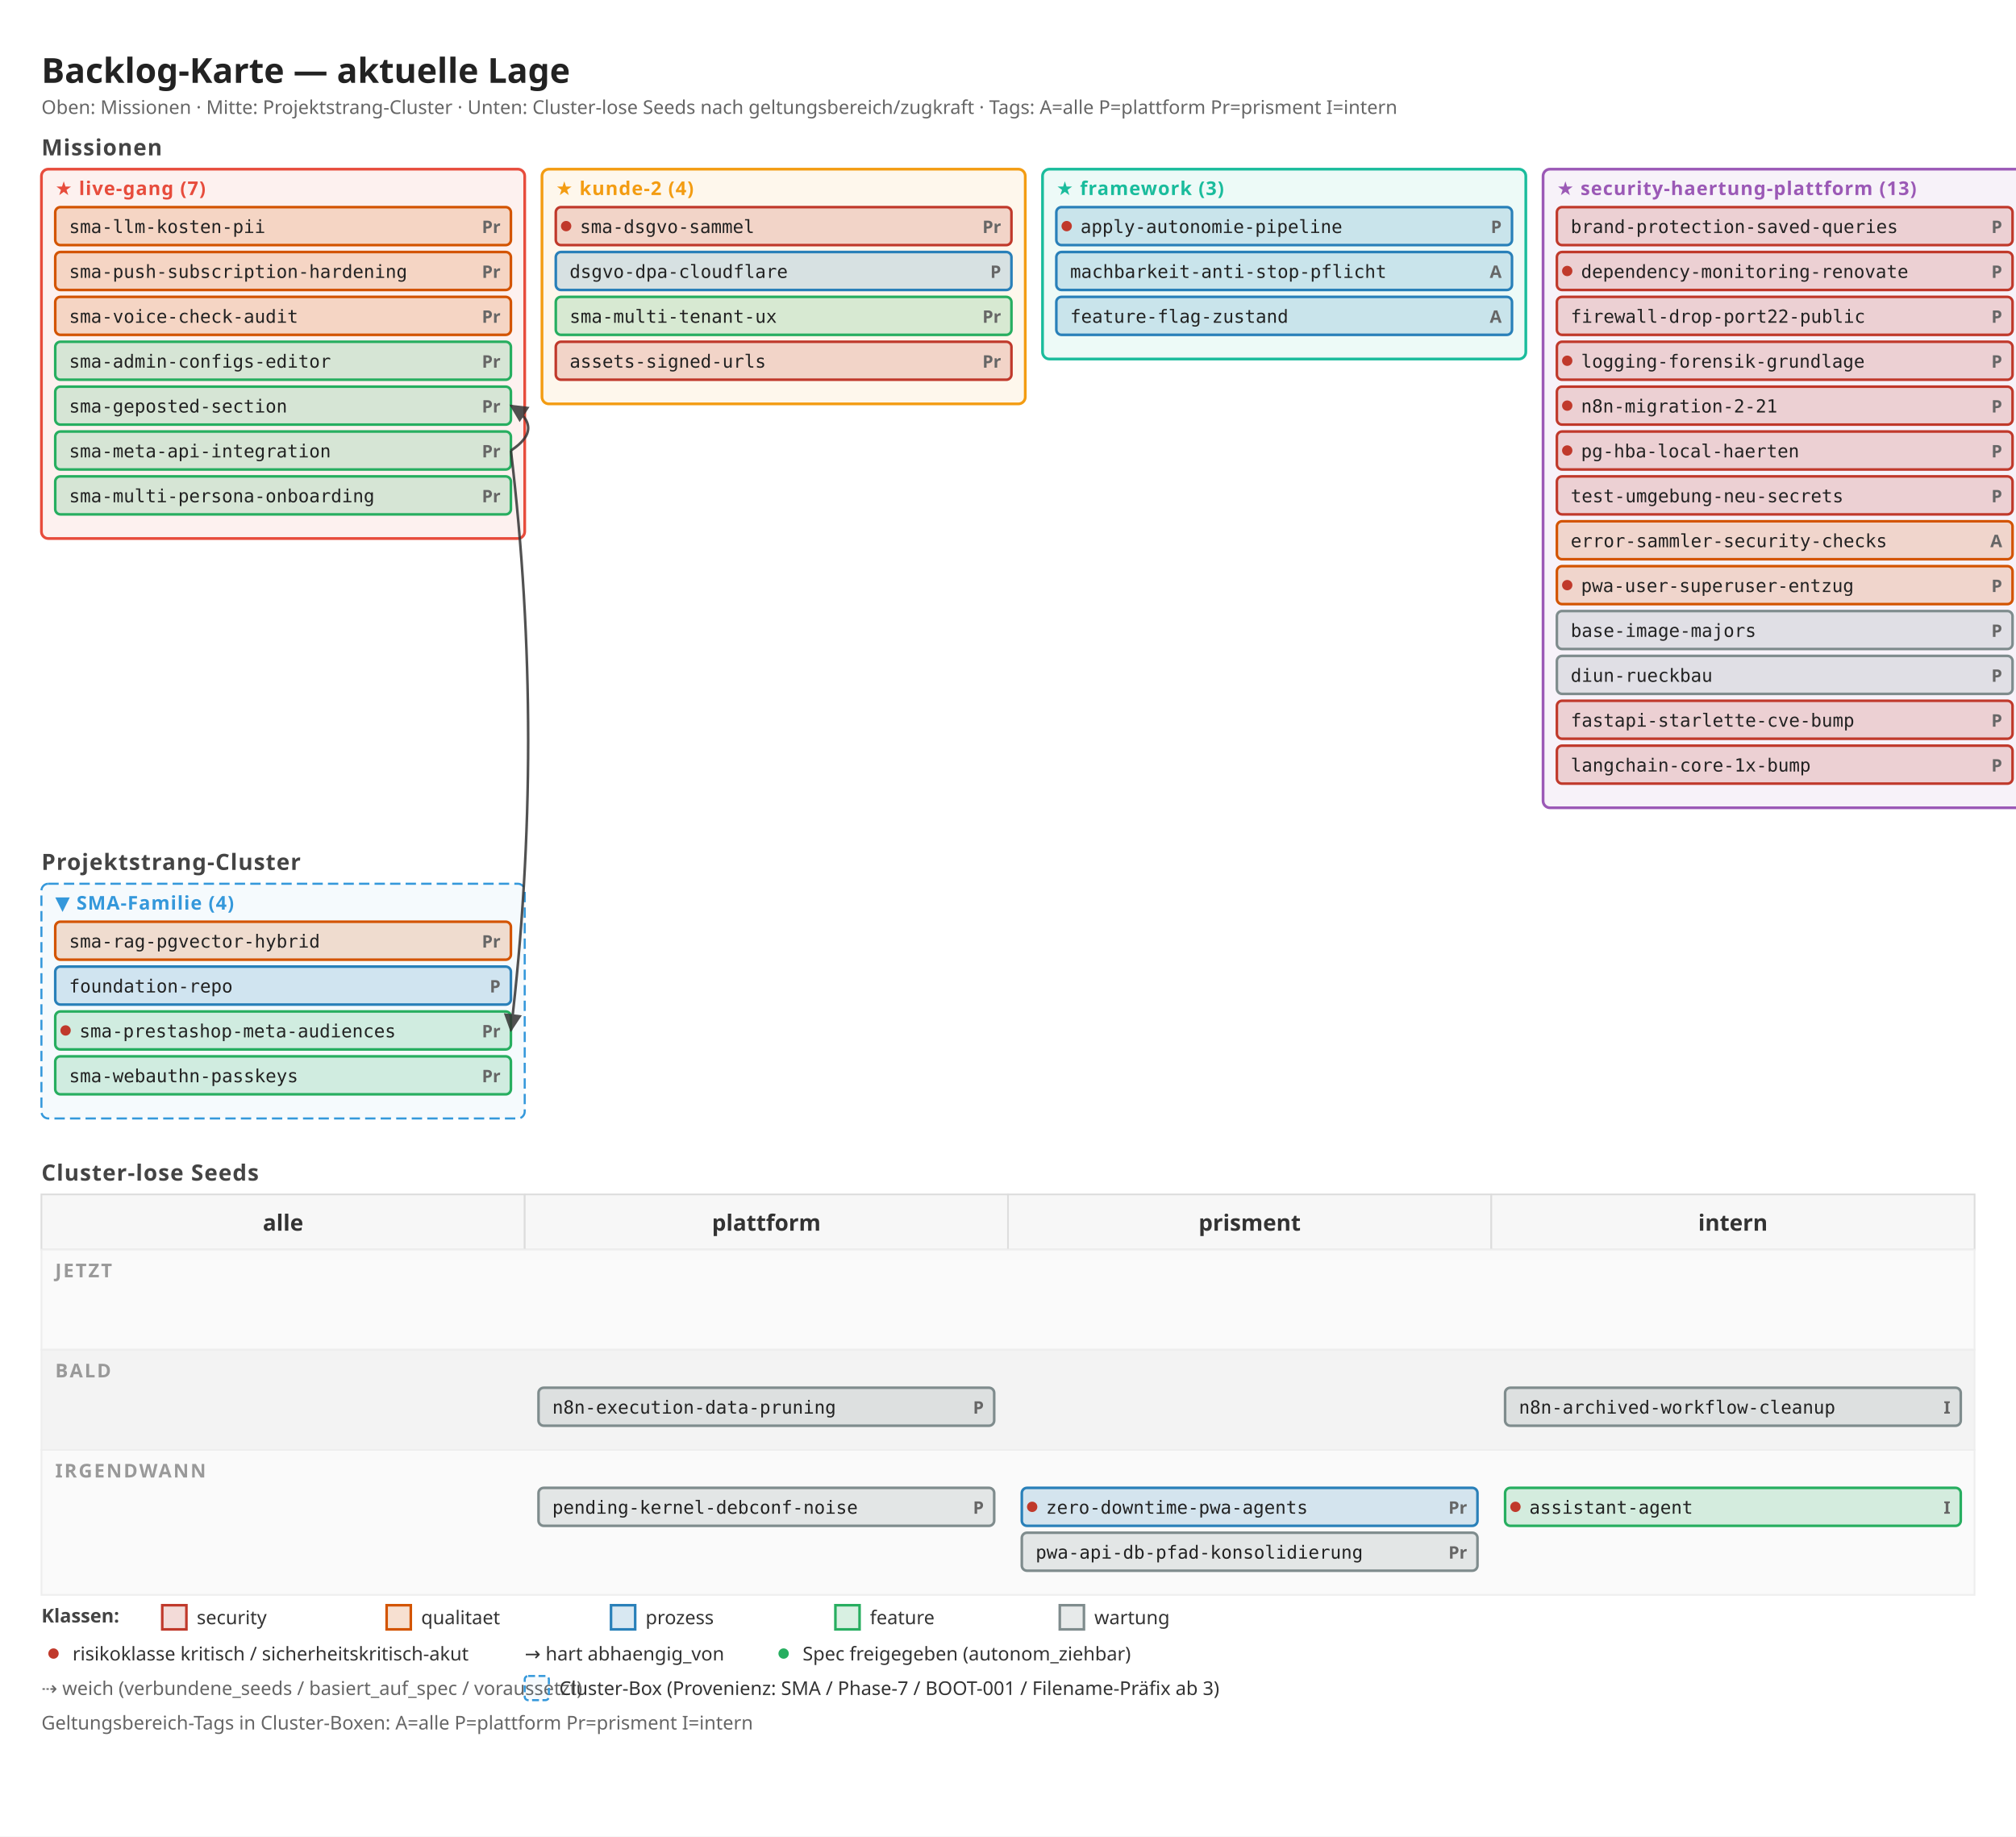
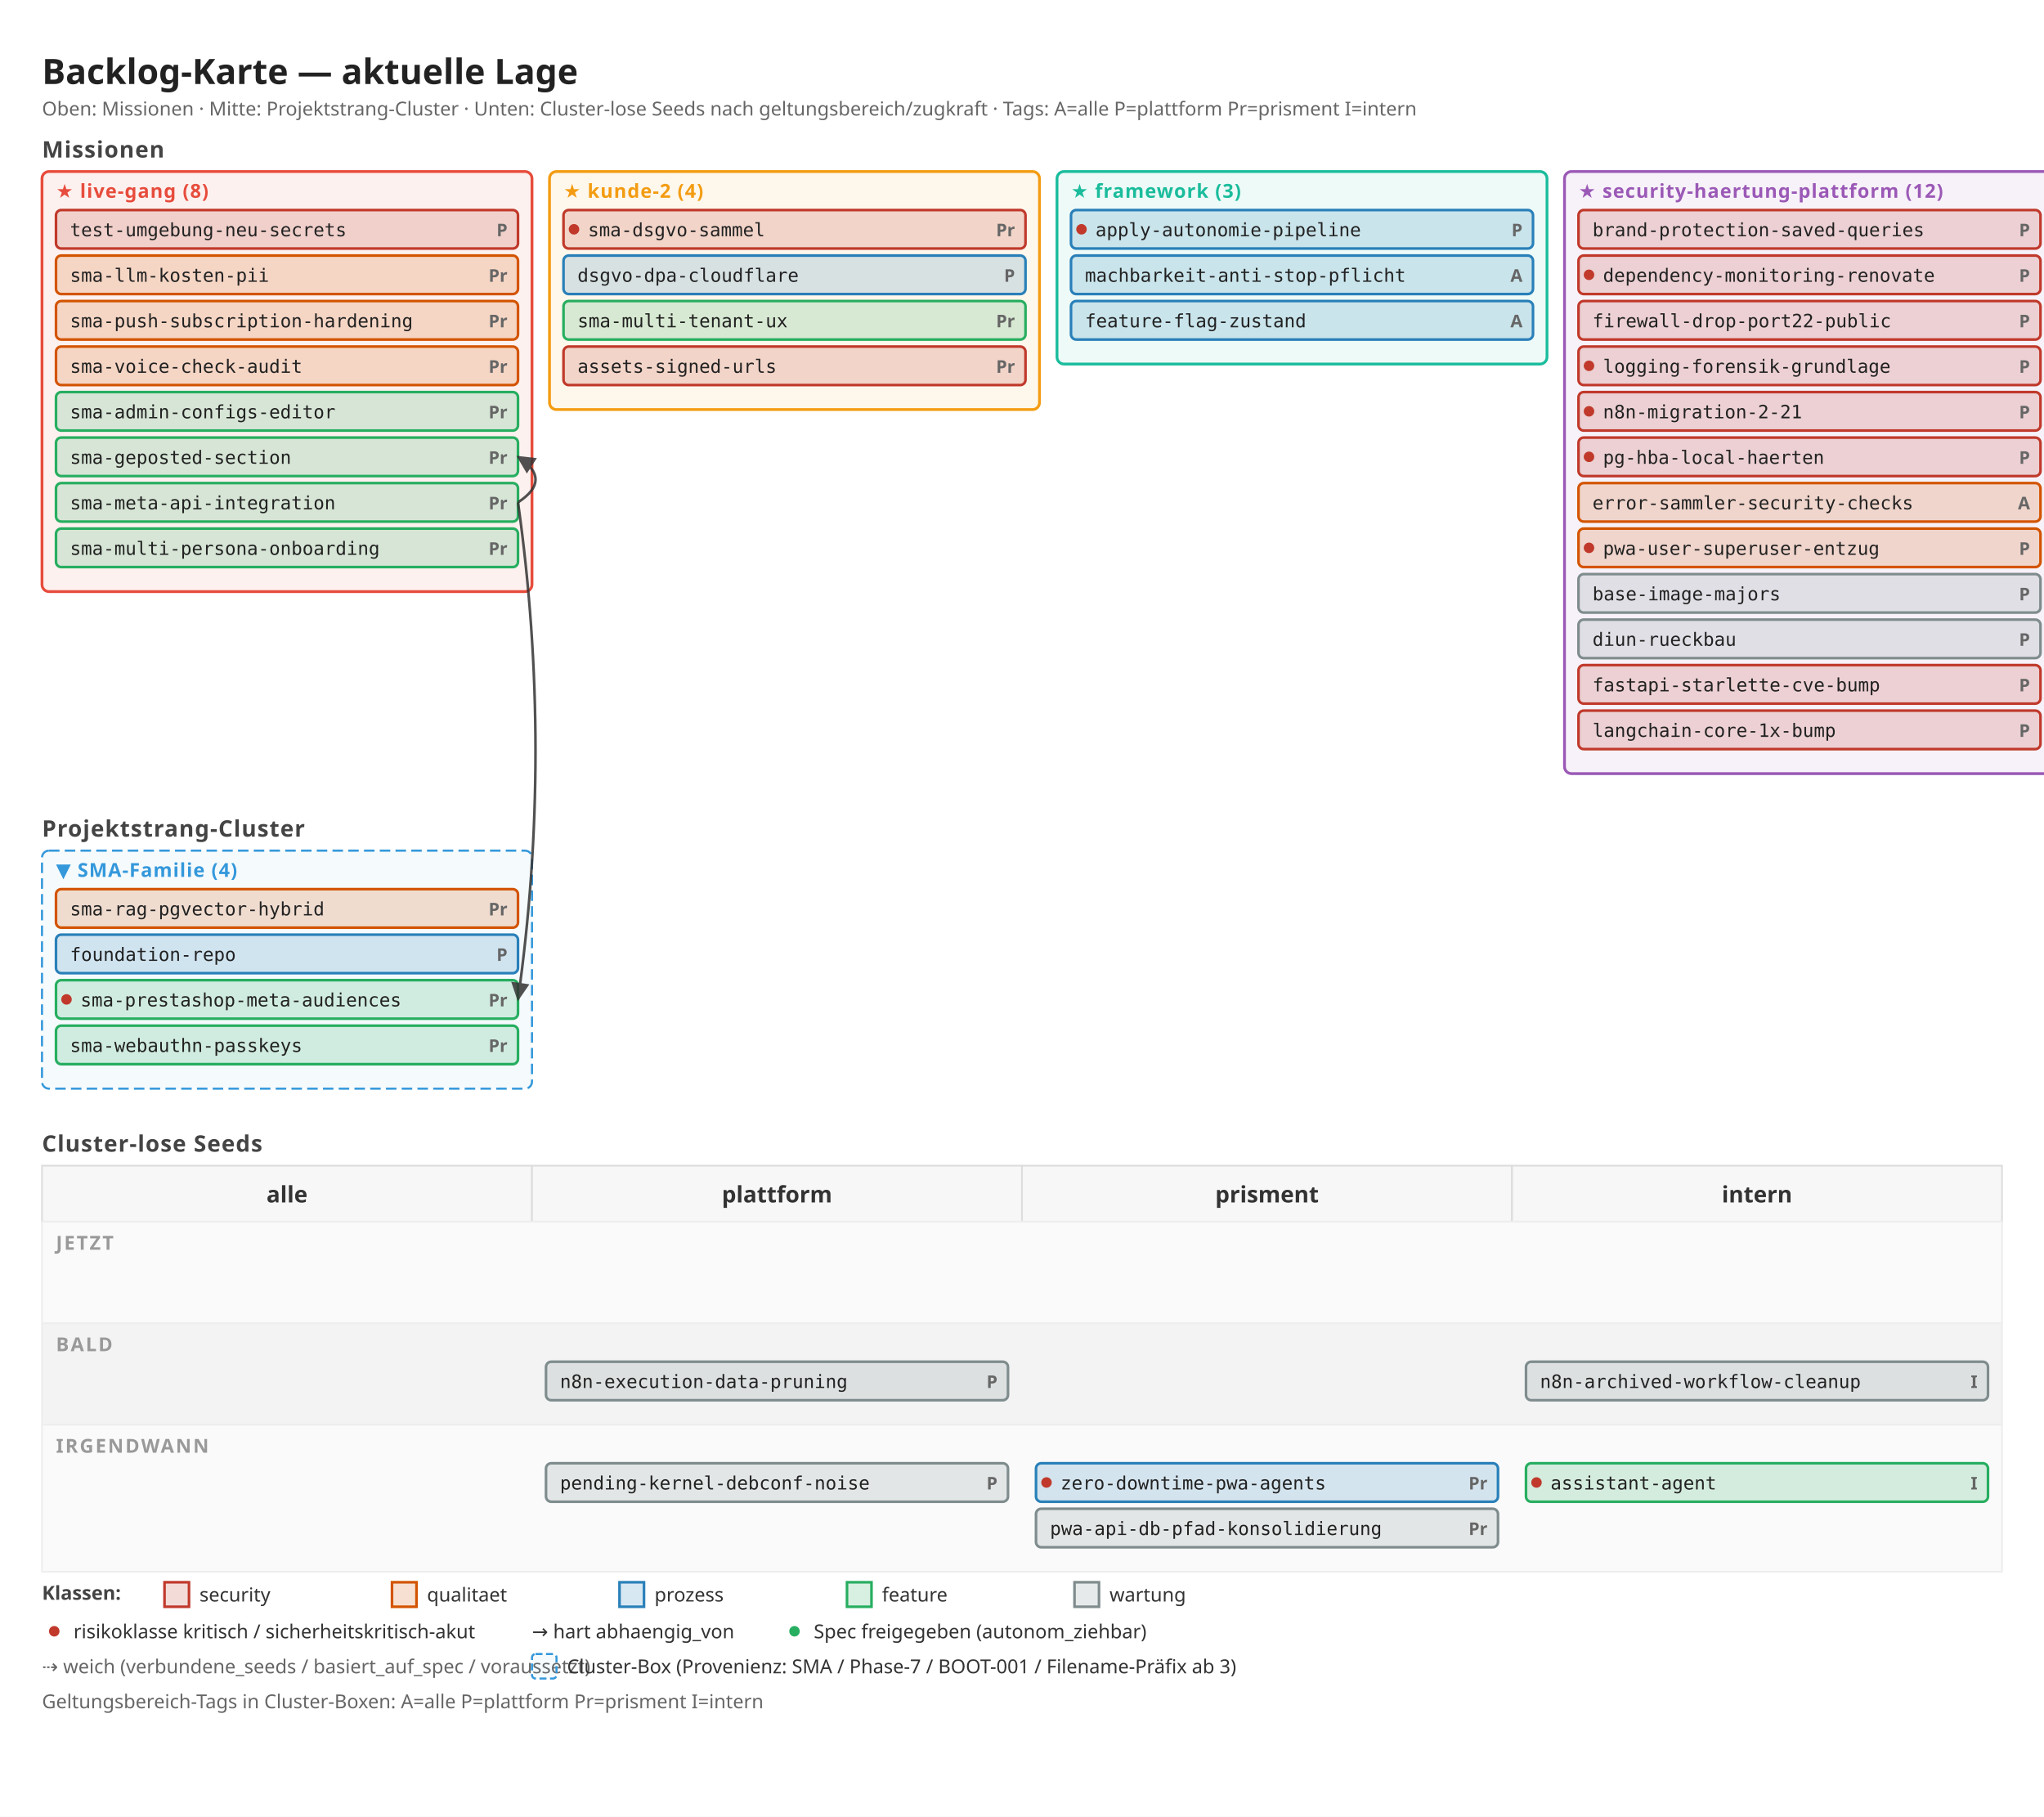
- <svg xmlns="http://www.w3.org/2000/svg" width="1168" height="1064" viewBox="0 0 1168 1064">
+ <svg xmlns="http://www.w3.org/2000/svg" width="1168" height="1038" viewBox="0 0 1168 1038">
  <defs>
    <marker id="arrow" viewBox="0 0 10 10" refX="9" refY="5" markerWidth="7" markerHeight="7" orient="auto">
      <path d="M 0 0 L 10 5 L 0 10 z" fill="#333" />
    </marker>
    <marker id="arrow-soft" viewBox="0 0 10 10" refX="9" refY="5" markerWidth="6" markerHeight="6" orient="auto">
      <path d="M 0 0 L 10 5 L 0 10 z" fill="#888" />
    </marker>
  </defs>
-   <rect x="0" y="0" width="1168" height="1064" fill="#ffffff" />
+   <rect x="0" y="0" width="1168" height="1038" fill="#ffffff" />
  <text x="24" y="48" font-family="sans-serif" font-size="20" font-weight="600" fill="#222">Backlog-Karte — aktuelle Lage</text>
  <text x="24" y="66" font-family="sans-serif" font-size="11" fill="#666">Oben: Missionen · Mitte: Projektstrang-Cluster · Unten: Cluster-lose Seeds nach geltungsbereich/zugkraft · Tags: A=alle P=plattform Pr=prisment I=intern</text>
  <text x="24" y="90" font-family="sans-serif" font-size="13" font-weight="600" fill="#444" letter-spacing="0.5">Missionen</text>
-   <rect x="24" y="98" width="280" height="214" fill="#e74c3c" fill-opacity="0.08" stroke="#e74c3c" stroke-width="1.6" rx="4" />
-   <text x="32" y="113" font-family="sans-serif" font-size="11" font-weight="700" fill="#e74c3c" letter-spacing="0.5">★ live-gang (7)</text>
-   <rect x="32" y="120" width="264" height="22" fill="#d35400" fill-opacity="0.18" stroke="#d35400" stroke-width="1.5" rx="3" />
-   <text x="290" y="135" font-family="sans-serif" font-size="10" font-weight="600" fill="#666" text-anchor="end">Pr</text>
-   <text x="40" y="135" font-family="monospace" font-size="10.5" fill="#222">sma-llm-kosten-pii</text>
+   <rect x="24" y="98" width="280" height="240" fill="#e74c3c" fill-opacity="0.08" stroke="#e74c3c" stroke-width="1.6" rx="4" />
+   <text x="32" y="113" font-family="sans-serif" font-size="11" font-weight="700" fill="#e74c3c" letter-spacing="0.5">★ live-gang (8)</text>
+   <rect x="32" y="120" width="264" height="22" fill="#c0392b" fill-opacity="0.18" stroke="#c0392b" stroke-width="1.5" rx="3" />
+   <text x="290" y="135" font-family="sans-serif" font-size="10" font-weight="600" fill="#666" text-anchor="end">P</text>
+   <text x="40" y="135" font-family="monospace" font-size="10.5" fill="#222">test-umgebung-neu-secrets</text>
  <rect x="32" y="146" width="264" height="22" fill="#d35400" fill-opacity="0.18" stroke="#d35400" stroke-width="1.5" rx="3" />
  <text x="290" y="161" font-family="sans-serif" font-size="10" font-weight="600" fill="#666" text-anchor="end">Pr</text>
-   <text x="40" y="161" font-family="monospace" font-size="10.5" fill="#222">sma-push-subscription-hardening</text>
+   <text x="40" y="161" font-family="monospace" font-size="10.5" fill="#222">sma-llm-kosten-pii</text>
  <rect x="32" y="172" width="264" height="22" fill="#d35400" fill-opacity="0.18" stroke="#d35400" stroke-width="1.5" rx="3" />
  <text x="290" y="187" font-family="sans-serif" font-size="10" font-weight="600" fill="#666" text-anchor="end">Pr</text>
-   <text x="40" y="187" font-family="monospace" font-size="10.5" fill="#222">sma-voice-check-audit</text>
-   <rect x="32" y="198" width="264" height="22" fill="#27ae60" fill-opacity="0.18" stroke="#27ae60" stroke-width="1.5" rx="3" />
+   <text x="40" y="187" font-family="monospace" font-size="10.5" fill="#222">sma-push-subscription-hardening</text>
+   <rect x="32" y="198" width="264" height="22" fill="#d35400" fill-opacity="0.18" stroke="#d35400" stroke-width="1.5" rx="3" />
  <text x="290" y="213" font-family="sans-serif" font-size="10" font-weight="600" fill="#666" text-anchor="end">Pr</text>
-   <text x="40" y="213" font-family="monospace" font-size="10.5" fill="#222">sma-admin-configs-editor</text>
+   <text x="40" y="213" font-family="monospace" font-size="10.5" fill="#222">sma-voice-check-audit</text>
  <rect x="32" y="224" width="264" height="22" fill="#27ae60" fill-opacity="0.18" stroke="#27ae60" stroke-width="1.5" rx="3" />
  <text x="290" y="239" font-family="sans-serif" font-size="10" font-weight="600" fill="#666" text-anchor="end">Pr</text>
-   <text x="40" y="239" font-family="monospace" font-size="10.5" fill="#222">sma-geposted-section</text>
+   <text x="40" y="239" font-family="monospace" font-size="10.5" fill="#222">sma-admin-configs-editor</text>
  <rect x="32" y="250" width="264" height="22" fill="#27ae60" fill-opacity="0.18" stroke="#27ae60" stroke-width="1.5" rx="3" />
  <text x="290" y="265" font-family="sans-serif" font-size="10" font-weight="600" fill="#666" text-anchor="end">Pr</text>
-   <text x="40" y="265" font-family="monospace" font-size="10.5" fill="#222">sma-meta-api-integration</text>
+   <text x="40" y="265" font-family="monospace" font-size="10.5" fill="#222">sma-geposted-section</text>
  <rect x="32" y="276" width="264" height="22" fill="#27ae60" fill-opacity="0.18" stroke="#27ae60" stroke-width="1.5" rx="3" />
  <text x="290" y="291" font-family="sans-serif" font-size="10" font-weight="600" fill="#666" text-anchor="end">Pr</text>
-   <text x="40" y="291" font-family="monospace" font-size="10.5" fill="#222">sma-multi-persona-onboarding</text>
+   <text x="40" y="291" font-family="monospace" font-size="10.5" fill="#222">sma-meta-api-integration</text>
+   <rect x="32" y="302" width="264" height="22" fill="#27ae60" fill-opacity="0.18" stroke="#27ae60" stroke-width="1.5" rx="3" />
+   <text x="290" y="317" font-family="sans-serif" font-size="10" font-weight="600" fill="#666" text-anchor="end">Pr</text>
+   <text x="40" y="317" font-family="monospace" font-size="10.5" fill="#222">sma-multi-persona-onboarding</text>
  <rect x="314" y="98" width="280" height="136" fill="#f39c12" fill-opacity="0.08" stroke="#f39c12" stroke-width="1.6" rx="4" />
  <text x="322" y="113" font-family="sans-serif" font-size="11" font-weight="700" fill="#f39c12" letter-spacing="0.5">★ kunde-2 (4)</text>
  <rect x="322" y="120" width="264" height="22" fill="#c0392b" fill-opacity="0.18" stroke="#c0392b" stroke-width="1.5" rx="3" />
  <circle cx="328" cy="131" r="3" fill="#c0392b" />
  <text x="580" y="135" font-family="sans-serif" font-size="10" font-weight="600" fill="#666" text-anchor="end">Pr</text>
  <text x="336" y="135" font-family="monospace" font-size="10.5" fill="#222">sma-dsgvo-sammel</text>
  <rect x="322" y="146" width="264" height="22" fill="#2980b9" fill-opacity="0.18" stroke="#2980b9" stroke-width="1.5" rx="3" />
  <text x="580" y="161" font-family="sans-serif" font-size="10" font-weight="600" fill="#666" text-anchor="end">P</text>
  <text x="330" y="161" font-family="monospace" font-size="10.5" fill="#222">dsgvo-dpa-cloudflare</text>
  <rect x="322" y="172" width="264" height="22" fill="#27ae60" fill-opacity="0.18" stroke="#27ae60" stroke-width="1.5" rx="3" />
  <text x="580" y="187" font-family="sans-serif" font-size="10" font-weight="600" fill="#666" text-anchor="end">Pr</text>
  <text x="330" y="187" font-family="monospace" font-size="10.5" fill="#222">sma-multi-tenant-ux</text>
  <rect x="322" y="198" width="264" height="22" fill="#c0392b" fill-opacity="0.18" stroke="#c0392b" stroke-width="1.5" rx="3" />
  <text x="580" y="213" font-family="sans-serif" font-size="10" font-weight="600" fill="#666" text-anchor="end">Pr</text>
  <text x="330" y="213" font-family="monospace" font-size="10.5" fill="#222">assets-signed-urls</text>
  <rect x="604" y="98" width="280" height="110" fill="#1abc9c" fill-opacity="0.08" stroke="#1abc9c" stroke-width="1.6" rx="4" />
  <text x="612" y="113" font-family="sans-serif" font-size="11" font-weight="700" fill="#1abc9c" letter-spacing="0.5">★ framework (3)</text>
  <rect x="612" y="120" width="264" height="22" fill="#2980b9" fill-opacity="0.18" stroke="#2980b9" stroke-width="1.5" rx="3" />
  <circle cx="618" cy="131" r="3" fill="#c0392b" />
  <text x="870" y="135" font-family="sans-serif" font-size="10" font-weight="600" fill="#666" text-anchor="end">P</text>
  <text x="626" y="135" font-family="monospace" font-size="10.5" fill="#222">apply-autonomie-pipeline</text>
  <rect x="612" y="146" width="264" height="22" fill="#2980b9" fill-opacity="0.18" stroke="#2980b9" stroke-width="1.5" rx="3" />
  <text x="870" y="161" font-family="sans-serif" font-size="10" font-weight="600" fill="#666" text-anchor="end">A</text>
  <text x="620" y="161" font-family="monospace" font-size="10.5" fill="#222">machbarkeit-anti-stop-pflicht</text>
  <rect x="612" y="172" width="264" height="22" fill="#2980b9" fill-opacity="0.18" stroke="#2980b9" stroke-width="1.5" rx="3" />
  <text x="870" y="187" font-family="sans-serif" font-size="10" font-weight="600" fill="#666" text-anchor="end">A</text>
  <text x="620" y="187" font-family="monospace" font-size="10.5" fill="#222">feature-flag-zustand</text>
-   <rect x="894" y="98" width="280" height="370" fill="#9b59b6" fill-opacity="0.08" stroke="#9b59b6" stroke-width="1.6" rx="4" />
-   <text x="902" y="113" font-family="sans-serif" font-size="11" font-weight="700" fill="#9b59b6" letter-spacing="0.5">★ security-haertung-plattform (13)</text>
+   <rect x="894" y="98" width="280" height="344" fill="#9b59b6" fill-opacity="0.08" stroke="#9b59b6" stroke-width="1.6" rx="4" />
+   <text x="902" y="113" font-family="sans-serif" font-size="11" font-weight="700" fill="#9b59b6" letter-spacing="0.5">★ security-haertung-plattform (12)</text>
  <rect x="902" y="120" width="264" height="22" fill="#c0392b" fill-opacity="0.18" stroke="#c0392b" stroke-width="1.5" rx="3" />
  <text x="1160" y="135" font-family="sans-serif" font-size="10" font-weight="600" fill="#666" text-anchor="end">P</text>
  <text x="910" y="135" font-family="monospace" font-size="10.5" fill="#222">brand-protection-saved-queries</text>
  <rect x="902" y="146" width="264" height="22" fill="#c0392b" fill-opacity="0.18" stroke="#c0392b" stroke-width="1.5" rx="3" />
  <circle cx="908" cy="157" r="3" fill="#c0392b" />
  <text x="1160" y="161" font-family="sans-serif" font-size="10" font-weight="600" fill="#666" text-anchor="end">P</text>
  <text x="916" y="161" font-family="monospace" font-size="10.5" fill="#222">dependency-monitoring-renovate</text>
  <rect x="902" y="172" width="264" height="22" fill="#c0392b" fill-opacity="0.18" stroke="#c0392b" stroke-width="1.5" rx="3" />
  <text x="1160" y="187" font-family="sans-serif" font-size="10" font-weight="600" fill="#666" text-anchor="end">P</text>
  <text x="910" y="187" font-family="monospace" font-size="10.5" fill="#222">firewall-drop-port22-public</text>
  <rect x="902" y="198" width="264" height="22" fill="#c0392b" fill-opacity="0.18" stroke="#c0392b" stroke-width="1.5" rx="3" />
  <circle cx="908" cy="209" r="3" fill="#c0392b" />
  <text x="1160" y="213" font-family="sans-serif" font-size="10" font-weight="600" fill="#666" text-anchor="end">P</text>
  <text x="916" y="213" font-family="monospace" font-size="10.5" fill="#222">logging-forensik-grundlage</text>
  <rect x="902" y="224" width="264" height="22" fill="#c0392b" fill-opacity="0.18" stroke="#c0392b" stroke-width="1.5" rx="3" />
  <circle cx="908" cy="235" r="3" fill="#c0392b" />
  <text x="1160" y="239" font-family="sans-serif" font-size="10" font-weight="600" fill="#666" text-anchor="end">P</text>
  <text x="916" y="239" font-family="monospace" font-size="10.5" fill="#222">n8n-migration-2-21</text>
  <rect x="902" y="250" width="264" height="22" fill="#c0392b" fill-opacity="0.18" stroke="#c0392b" stroke-width="1.5" rx="3" />
  <circle cx="908" cy="261" r="3" fill="#c0392b" />
  <text x="1160" y="265" font-family="sans-serif" font-size="10" font-weight="600" fill="#666" text-anchor="end">P</text>
  <text x="916" y="265" font-family="monospace" font-size="10.5" fill="#222">pg-hba-local-haerten</text>
-   <rect x="902" y="276" width="264" height="22" fill="#c0392b" fill-opacity="0.18" stroke="#c0392b" stroke-width="1.5" rx="3" />
-   <text x="1160" y="291" font-family="sans-serif" font-size="10" font-weight="600" fill="#666" text-anchor="end">P</text>
-   <text x="910" y="291" font-family="monospace" font-size="10.5" fill="#222">test-umgebung-neu-secrets</text>
+   <rect x="902" y="276" width="264" height="22" fill="#d35400" fill-opacity="0.18" stroke="#d35400" stroke-width="1.5" rx="3" />
+   <text x="1160" y="291" font-family="sans-serif" font-size="10" font-weight="600" fill="#666" text-anchor="end">A</text>
+   <text x="910" y="291" font-family="monospace" font-size="10.5" fill="#222">error-sammler-security-checks</text>
  <rect x="902" y="302" width="264" height="22" fill="#d35400" fill-opacity="0.18" stroke="#d35400" stroke-width="1.5" rx="3" />
-   <text x="1160" y="317" font-family="sans-serif" font-size="10" font-weight="600" fill="#666" text-anchor="end">A</text>
-   <text x="910" y="317" font-family="monospace" font-size="10.5" fill="#222">error-sammler-security-checks</text>
-   <rect x="902" y="328" width="264" height="22" fill="#d35400" fill-opacity="0.18" stroke="#d35400" stroke-width="1.5" rx="3" />
-   <circle cx="908" cy="339" r="3" fill="#c0392b" />
+   <circle cx="908" cy="313" r="3" fill="#c0392b" />
+   <text x="1160" y="317" font-family="sans-serif" font-size="10" font-weight="600" fill="#666" text-anchor="end">P</text>
+   <text x="916" y="317" font-family="monospace" font-size="10.5" fill="#222">pwa-user-superuser-entzug</text>
+   <rect x="902" y="328" width="264" height="22" fill="#7f8c8d" fill-opacity="0.18" stroke="#7f8c8d" stroke-width="1.5" rx="3" />
  <text x="1160" y="343" font-family="sans-serif" font-size="10" font-weight="600" fill="#666" text-anchor="end">P</text>
-   <text x="916" y="343" font-family="monospace" font-size="10.5" fill="#222">pwa-user-superuser-entzug</text>
+   <text x="910" y="343" font-family="monospace" font-size="10.5" fill="#222">base-image-majors</text>
  <rect x="902" y="354" width="264" height="22" fill="#7f8c8d" fill-opacity="0.18" stroke="#7f8c8d" stroke-width="1.5" rx="3" />
  <text x="1160" y="369" font-family="sans-serif" font-size="10" font-weight="600" fill="#666" text-anchor="end">P</text>
-   <text x="910" y="369" font-family="monospace" font-size="10.5" fill="#222">base-image-majors</text>
-   <rect x="902" y="380" width="264" height="22" fill="#7f8c8d" fill-opacity="0.18" stroke="#7f8c8d" stroke-width="1.5" rx="3" />
+   <text x="910" y="369" font-family="monospace" font-size="10.5" fill="#222">diun-rueckbau</text>
+   <rect x="902" y="380" width="264" height="22" fill="#c0392b" fill-opacity="0.18" stroke="#c0392b" stroke-width="1.5" rx="3" />
  <text x="1160" y="395" font-family="sans-serif" font-size="10" font-weight="600" fill="#666" text-anchor="end">P</text>
-   <text x="910" y="395" font-family="monospace" font-size="10.5" fill="#222">diun-rueckbau</text>
+   <text x="910" y="395" font-family="monospace" font-size="10.5" fill="#222">fastapi-starlette-cve-bump</text>
  <rect x="902" y="406" width="264" height="22" fill="#c0392b" fill-opacity="0.18" stroke="#c0392b" stroke-width="1.5" rx="3" />
  <text x="1160" y="421" font-family="sans-serif" font-size="10" font-weight="600" fill="#666" text-anchor="end">P</text>
-   <text x="910" y="421" font-family="monospace" font-size="10.5" fill="#222">fastapi-starlette-cve-bump</text>
-   <rect x="902" y="432" width="264" height="22" fill="#c0392b" fill-opacity="0.18" stroke="#c0392b" stroke-width="1.5" rx="3" />
-   <text x="1160" y="447" font-family="sans-serif" font-size="10" font-weight="600" fill="#666" text-anchor="end">P</text>
-   <text x="910" y="447" font-family="monospace" font-size="10.5" fill="#222">langchain-core-1x-bump</text>
-   <text x="24" y="504" font-family="sans-serif" font-size="13" font-weight="600" fill="#444" letter-spacing="0.5">Projektstrang-Cluster</text>
-   <rect x="24" y="512" width="280" height="136" fill="#3498db" fill-opacity="0.05" stroke="#3498db" stroke-width="1.2" stroke-dasharray="6 3" rx="4" />
-   <text x="32" y="527" font-family="sans-serif" font-size="11" font-weight="700" fill="#3498db" letter-spacing="0.5">▼ SMA-Familie (4)</text>
-   <rect x="32" y="534" width="264" height="22" fill="#d35400" fill-opacity="0.18" stroke="#d35400" stroke-width="1.5" rx="3" />
-   <text x="290" y="549" font-family="sans-serif" font-size="10" font-weight="600" fill="#666" text-anchor="end">Pr</text>
-   <text x="40" y="549" font-family="monospace" font-size="10.5" fill="#222">sma-rag-pgvector-hybrid</text>
-   <rect x="32" y="560" width="264" height="22" fill="#2980b9" fill-opacity="0.18" stroke="#2980b9" stroke-width="1.5" rx="3" />
-   <text x="290" y="575" font-family="sans-serif" font-size="10" font-weight="600" fill="#666" text-anchor="end">P</text>
-   <text x="40" y="575" font-family="monospace" font-size="10.5" fill="#222">foundation-repo</text>
+   <text x="910" y="421" font-family="monospace" font-size="10.5" fill="#222">langchain-core-1x-bump</text>
+   <text x="24" y="478" font-family="sans-serif" font-size="13" font-weight="600" fill="#444" letter-spacing="0.5">Projektstrang-Cluster</text>
+   <rect x="24" y="486" width="280" height="136" fill="#3498db" fill-opacity="0.05" stroke="#3498db" stroke-width="1.2" stroke-dasharray="6 3" rx="4" />
+   <text x="32" y="501" font-family="sans-serif" font-size="11" font-weight="700" fill="#3498db" letter-spacing="0.5">▼ SMA-Familie (4)</text>
+   <rect x="32" y="508" width="264" height="22" fill="#d35400" fill-opacity="0.18" stroke="#d35400" stroke-width="1.5" rx="3" />
+   <text x="290" y="523" font-family="sans-serif" font-size="10" font-weight="600" fill="#666" text-anchor="end">Pr</text>
+   <text x="40" y="523" font-family="monospace" font-size="10.5" fill="#222">sma-rag-pgvector-hybrid</text>
+   <rect x="32" y="534" width="264" height="22" fill="#2980b9" fill-opacity="0.18" stroke="#2980b9" stroke-width="1.5" rx="3" />
+   <text x="290" y="549" font-family="sans-serif" font-size="10" font-weight="600" fill="#666" text-anchor="end">P</text>
+   <text x="40" y="549" font-family="monospace" font-size="10.5" fill="#222">foundation-repo</text>
+   <rect x="32" y="560" width="264" height="22" fill="#27ae60" fill-opacity="0.18" stroke="#27ae60" stroke-width="1.5" rx="3" />
+   <circle cx="38" cy="571" r="3" fill="#c0392b" />
+   <text x="290" y="575" font-family="sans-serif" font-size="10" font-weight="600" fill="#666" text-anchor="end">Pr</text>
+   <text x="46" y="575" font-family="monospace" font-size="10.5" fill="#222">sma-prestashop-meta-audiences</text>
  <rect x="32" y="586" width="264" height="22" fill="#27ae60" fill-opacity="0.18" stroke="#27ae60" stroke-width="1.5" rx="3" />
-   <circle cx="38" cy="597" r="3" fill="#c0392b" />
  <text x="290" y="601" font-family="sans-serif" font-size="10" font-weight="600" fill="#666" text-anchor="end">Pr</text>
-   <text x="46" y="601" font-family="monospace" font-size="10.5" fill="#222">sma-prestashop-meta-audiences</text>
-   <rect x="32" y="612" width="264" height="22" fill="#27ae60" fill-opacity="0.18" stroke="#27ae60" stroke-width="1.5" rx="3" />
-   <text x="290" y="627" font-family="sans-serif" font-size="10" font-weight="600" fill="#666" text-anchor="end">Pr</text>
-   <text x="40" y="627" font-family="monospace" font-size="10.5" fill="#222">sma-webauthn-passkeys</text>
-   <text x="24" y="684" font-family="sans-serif" font-size="13" font-weight="600" fill="#444" letter-spacing="0.5">Cluster-lose Seeds</text>
-   <rect x="24" y="692" width="280" height="32" fill="#f7f7f7" stroke="#ddd" />
-   <text x="164" y="713" font-family="sans-serif" font-size="13" font-weight="600" fill="#333" text-anchor="middle">alle</text>
-   <rect x="304" y="692" width="280" height="32" fill="#f7f7f7" stroke="#ddd" />
-   <text x="444" y="713" font-family="sans-serif" font-size="13" font-weight="600" fill="#333" text-anchor="middle">plattform</text>
-   <rect x="584" y="692" width="280" height="32" fill="#f7f7f7" stroke="#ddd" />
-   <text x="724" y="713" font-family="sans-serif" font-size="13" font-weight="600" fill="#333" text-anchor="middle">prisment</text>
-   <rect x="864" y="692" width="280" height="32" fill="#f7f7f7" stroke="#ddd" />
-   <text x="1004" y="713" font-family="sans-serif" font-size="13" font-weight="600" fill="#333" text-anchor="middle">intern</text>
-   <rect x="24" y="724" width="1120" height="58" fill="#fafafa" stroke="#eee" />
-   <text x="32" y="740" font-family="sans-serif" font-size="11" font-weight="600" fill="#999" letter-spacing="1">JETZT</text>
-   <rect x="24" y="782" width="1120" height="58" fill="#f3f3f3" stroke="#eee" />
-   <text x="32" y="798" font-family="sans-serif" font-size="11" font-weight="600" fill="#999" letter-spacing="1">BALD</text>
-   <rect x="312" y="804" width="264" height="22" fill="#7f8c8d" fill-opacity="0.18" stroke="#7f8c8d" stroke-width="1.5" rx="3" />
-   <text x="570" y="819" font-family="sans-serif" font-size="10" font-weight="600" fill="#666" text-anchor="end">P</text>
-   <text x="320" y="819" font-family="monospace" font-size="10.5" fill="#222">n8n-execution-data-pruning</text>
-   <rect x="872" y="804" width="264" height="22" fill="#7f8c8d" fill-opacity="0.18" stroke="#7f8c8d" stroke-width="1.5" rx="3" />
-   <text x="1130" y="819" font-family="sans-serif" font-size="10" font-weight="600" fill="#666" text-anchor="end">I</text>
-   <text x="880" y="819" font-family="monospace" font-size="10.5" fill="#222">n8n-archived-workflow-cleanup</text>
-   <rect x="24" y="840" width="1120" height="84" fill="#fafafa" stroke="#eee" />
-   <text x="32" y="856" font-family="sans-serif" font-size="11" font-weight="600" fill="#999" letter-spacing="1">IRGENDWANN</text>
-   <rect x="312" y="862" width="264" height="22" fill="#7f8c8d" fill-opacity="0.18" stroke="#7f8c8d" stroke-width="1.5" rx="3" />
-   <text x="570" y="877" font-family="sans-serif" font-size="10" font-weight="600" fill="#666" text-anchor="end">P</text>
-   <text x="320" y="877" font-family="monospace" font-size="10.5" fill="#222">pending-kernel-debconf-noise</text>
-   <rect x="592" y="862" width="264" height="22" fill="#2980b9" fill-opacity="0.18" stroke="#2980b9" stroke-width="1.5" rx="3" />
-   <circle cx="598" cy="873" r="3" fill="#c0392b" />
+   <text x="40" y="601" font-family="monospace" font-size="10.5" fill="#222">sma-webauthn-passkeys</text>
+   <text x="24" y="658" font-family="sans-serif" font-size="13" font-weight="600" fill="#444" letter-spacing="0.5">Cluster-lose Seeds</text>
+   <rect x="24" y="666" width="280" height="32" fill="#f7f7f7" stroke="#ddd" />
+   <text x="164" y="687" font-family="sans-serif" font-size="13" font-weight="600" fill="#333" text-anchor="middle">alle</text>
+   <rect x="304" y="666" width="280" height="32" fill="#f7f7f7" stroke="#ddd" />
+   <text x="444" y="687" font-family="sans-serif" font-size="13" font-weight="600" fill="#333" text-anchor="middle">plattform</text>
+   <rect x="584" y="666" width="280" height="32" fill="#f7f7f7" stroke="#ddd" />
+   <text x="724" y="687" font-family="sans-serif" font-size="13" font-weight="600" fill="#333" text-anchor="middle">prisment</text>
+   <rect x="864" y="666" width="280" height="32" fill="#f7f7f7" stroke="#ddd" />
+   <text x="1004" y="687" font-family="sans-serif" font-size="13" font-weight="600" fill="#333" text-anchor="middle">intern</text>
+   <rect x="24" y="698" width="1120" height="58" fill="#fafafa" stroke="#eee" />
+   <text x="32" y="714" font-family="sans-serif" font-size="11" font-weight="600" fill="#999" letter-spacing="1">JETZT</text>
+   <rect x="24" y="756" width="1120" height="58" fill="#f3f3f3" stroke="#eee" />
+   <text x="32" y="772" font-family="sans-serif" font-size="11" font-weight="600" fill="#999" letter-spacing="1">BALD</text>
+   <rect x="312" y="778" width="264" height="22" fill="#7f8c8d" fill-opacity="0.18" stroke="#7f8c8d" stroke-width="1.5" rx="3" />
+   <text x="570" y="793" font-family="sans-serif" font-size="10" font-weight="600" fill="#666" text-anchor="end">P</text>
+   <text x="320" y="793" font-family="monospace" font-size="10.5" fill="#222">n8n-execution-data-pruning</text>
+   <rect x="872" y="778" width="264" height="22" fill="#7f8c8d" fill-opacity="0.18" stroke="#7f8c8d" stroke-width="1.5" rx="3" />
+   <text x="1130" y="793" font-family="sans-serif" font-size="10" font-weight="600" fill="#666" text-anchor="end">I</text>
+   <text x="880" y="793" font-family="monospace" font-size="10.5" fill="#222">n8n-archived-workflow-cleanup</text>
+   <rect x="24" y="814" width="1120" height="84" fill="#fafafa" stroke="#eee" />
+   <text x="32" y="830" font-family="sans-serif" font-size="11" font-weight="600" fill="#999" letter-spacing="1">IRGENDWANN</text>
+   <rect x="312" y="836" width="264" height="22" fill="#7f8c8d" fill-opacity="0.18" stroke="#7f8c8d" stroke-width="1.5" rx="3" />
+   <text x="570" y="851" font-family="sans-serif" font-size="10" font-weight="600" fill="#666" text-anchor="end">P</text>
+   <text x="320" y="851" font-family="monospace" font-size="10.5" fill="#222">pending-kernel-debconf-noise</text>
+   <rect x="592" y="836" width="264" height="22" fill="#2980b9" fill-opacity="0.18" stroke="#2980b9" stroke-width="1.5" rx="3" />
+   <circle cx="598" cy="847" r="3" fill="#c0392b" />
+   <text x="850" y="851" font-family="sans-serif" font-size="10" font-weight="600" fill="#666" text-anchor="end">Pr</text>
+   <text x="606" y="851" font-family="monospace" font-size="10.5" fill="#222">zero-downtime-pwa-agents</text>
+   <rect x="592" y="862" width="264" height="22" fill="#7f8c8d" fill-opacity="0.18" stroke="#7f8c8d" stroke-width="1.5" rx="3" />
  <text x="850" y="877" font-family="sans-serif" font-size="10" font-weight="600" fill="#666" text-anchor="end">Pr</text>
-   <text x="606" y="877" font-family="monospace" font-size="10.5" fill="#222">zero-downtime-pwa-agents</text>
-   <rect x="592" y="888" width="264" height="22" fill="#7f8c8d" fill-opacity="0.18" stroke="#7f8c8d" stroke-width="1.5" rx="3" />
-   <text x="850" y="903" font-family="sans-serif" font-size="10" font-weight="600" fill="#666" text-anchor="end">Pr</text>
-   <text x="600" y="903" font-family="monospace" font-size="10.5" fill="#222">pwa-api-db-pfad-konsolidierung</text>
-   <rect x="872" y="862" width="264" height="22" fill="#27ae60" fill-opacity="0.18" stroke="#27ae60" stroke-width="1.5" rx="3" />
-   <circle cx="878" cy="873" r="3" fill="#c0392b" />
-   <text x="1130" y="877" font-family="sans-serif" font-size="10" font-weight="600" fill="#666" text-anchor="end">I</text>
-   <text x="886" y="877" font-family="monospace" font-size="10.5" fill="#222">assistant-agent</text>
-   <path d="M 296 261 Q 316 248 296 235" fill="none" stroke="#333" stroke-width="1.5" marker-end="url(#arrow)" opacity="0.85" />
-   <path d="M 296 261 Q 316 429 296 597" fill="none" stroke="#333" stroke-width="1.5" marker-end="url(#arrow)" opacity="0.85" />
-   <text x="24" y="940" font-family="sans-serif" font-size="11" font-weight="600" fill="#444">Klassen:</text>
-   <rect x="94" y="930" width="14" height="14" fill="#c0392b" fill-opacity="0.18" stroke="#c0392b" stroke-width="1.5" />
-   <text x="114" y="941" font-family="sans-serif" font-size="11" fill="#333">security</text>
-   <rect x="224" y="930" width="14" height="14" fill="#d35400" fill-opacity="0.18" stroke="#d35400" stroke-width="1.5" />
-   <text x="244" y="941" font-family="sans-serif" font-size="11" fill="#333">qualitaet</text>
-   <rect x="354" y="930" width="14" height="14" fill="#2980b9" fill-opacity="0.18" stroke="#2980b9" stroke-width="1.5" />
-   <text x="374" y="941" font-family="sans-serif" font-size="11" fill="#333">prozess</text>
-   <rect x="484" y="930" width="14" height="14" fill="#27ae60" fill-opacity="0.18" stroke="#27ae60" stroke-width="1.5" />
-   <text x="504" y="941" font-family="sans-serif" font-size="11" fill="#333">feature</text>
-   <rect x="614" y="930" width="14" height="14" fill="#7f8c8d" fill-opacity="0.18" stroke="#7f8c8d" stroke-width="1.5" />
-   <text x="634" y="941" font-family="sans-serif" font-size="11" fill="#333">wartung</text>
-   <circle cx="31" cy="958" r="3" fill="#c0392b" />
-   <text x="42" y="962" font-family="sans-serif" font-size="11" fill="#333">risikoklasse kritisch / sicherheitskritisch-akut</text>
-   <text x="304" y="962" font-family="sans-serif" font-size="11" fill="#333">→  hart abhaengig_von</text>
-   <circle cx="454" cy="958" r="3" fill="#27ae60" />
-   <text x="465" y="962" font-family="sans-serif" font-size="11" fill="#333">Spec freigegeben (autonom_ziehbar)</text>
-   <text x="24" y="982" font-family="sans-serif" font-size="11" fill="#666">⇢  weich (verbundene_seeds / basiert_auf_spec / voraussetzt)</text>
-   <rect x="304" y="971" width="14" height="14" fill="#3498db" fill-opacity="0.05" stroke="#3498db" stroke-width="1.2" stroke-dasharray="4 2" rx="2" />
-   <text x="324" y="982" font-family="sans-serif" font-size="11" fill="#333">Cluster-Box (Provenienz: SMA / Phase-7 / BOOT-001 / Filename-Präfix ab 3)</text>
-   <text x="24" y="1002" font-family="sans-serif" font-size="11" fill="#666">Geltungsbereich-Tags in Cluster-Boxen: A=alle  P=plattform  Pr=prisment  I=intern</text>
+   <text x="600" y="877" font-family="monospace" font-size="10.5" fill="#222">pwa-api-db-pfad-konsolidierung</text>
+   <rect x="872" y="836" width="264" height="22" fill="#27ae60" fill-opacity="0.18" stroke="#27ae60" stroke-width="1.5" rx="3" />
+   <circle cx="878" cy="847" r="3" fill="#c0392b" />
+   <text x="1130" y="851" font-family="sans-serif" font-size="10" font-weight="600" fill="#666" text-anchor="end">I</text>
+   <text x="886" y="851" font-family="monospace" font-size="10.5" fill="#222">assistant-agent</text>
+   <path d="M 296 287 Q 316 274 296 261" fill="none" stroke="#333" stroke-width="1.5" marker-end="url(#arrow)" opacity="0.85" />
+   <path d="M 296 287 Q 316 429 296 571" fill="none" stroke="#333" stroke-width="1.5" marker-end="url(#arrow)" opacity="0.85" />
+   <text x="24" y="914" font-family="sans-serif" font-size="11" font-weight="600" fill="#444">Klassen:</text>
+   <rect x="94" y="904" width="14" height="14" fill="#c0392b" fill-opacity="0.18" stroke="#c0392b" stroke-width="1.5" />
+   <text x="114" y="915" font-family="sans-serif" font-size="11" fill="#333">security</text>
+   <rect x="224" y="904" width="14" height="14" fill="#d35400" fill-opacity="0.18" stroke="#d35400" stroke-width="1.5" />
+   <text x="244" y="915" font-family="sans-serif" font-size="11" fill="#333">qualitaet</text>
+   <rect x="354" y="904" width="14" height="14" fill="#2980b9" fill-opacity="0.18" stroke="#2980b9" stroke-width="1.5" />
+   <text x="374" y="915" font-family="sans-serif" font-size="11" fill="#333">prozess</text>
+   <rect x="484" y="904" width="14" height="14" fill="#27ae60" fill-opacity="0.18" stroke="#27ae60" stroke-width="1.5" />
+   <text x="504" y="915" font-family="sans-serif" font-size="11" fill="#333">feature</text>
+   <rect x="614" y="904" width="14" height="14" fill="#7f8c8d" fill-opacity="0.18" stroke="#7f8c8d" stroke-width="1.5" />
+   <text x="634" y="915" font-family="sans-serif" font-size="11" fill="#333">wartung</text>
+   <circle cx="31" cy="932" r="3" fill="#c0392b" />
+   <text x="42" y="936" font-family="sans-serif" font-size="11" fill="#333">risikoklasse kritisch / sicherheitskritisch-akut</text>
+   <text x="304" y="936" font-family="sans-serif" font-size="11" fill="#333">→  hart abhaengig_von</text>
+   <circle cx="454" cy="932" r="3" fill="#27ae60" />
+   <text x="465" y="936" font-family="sans-serif" font-size="11" fill="#333">Spec freigegeben (autonom_ziehbar)</text>
+   <text x="24" y="956" font-family="sans-serif" font-size="11" fill="#666">⇢  weich (verbundene_seeds / basiert_auf_spec / voraussetzt)</text>
+   <rect x="304" y="945" width="14" height="14" fill="#3498db" fill-opacity="0.05" stroke="#3498db" stroke-width="1.2" stroke-dasharray="4 2" rx="2" />
+   <text x="324" y="956" font-family="sans-serif" font-size="11" fill="#333">Cluster-Box (Provenienz: SMA / Phase-7 / BOOT-001 / Filename-Präfix ab 3)</text>
+   <text x="24" y="976" font-family="sans-serif" font-size="11" fill="#666">Geltungsbereich-Tags in Cluster-Boxen: A=alle  P=plattform  Pr=prisment  I=intern</text>
</svg>
